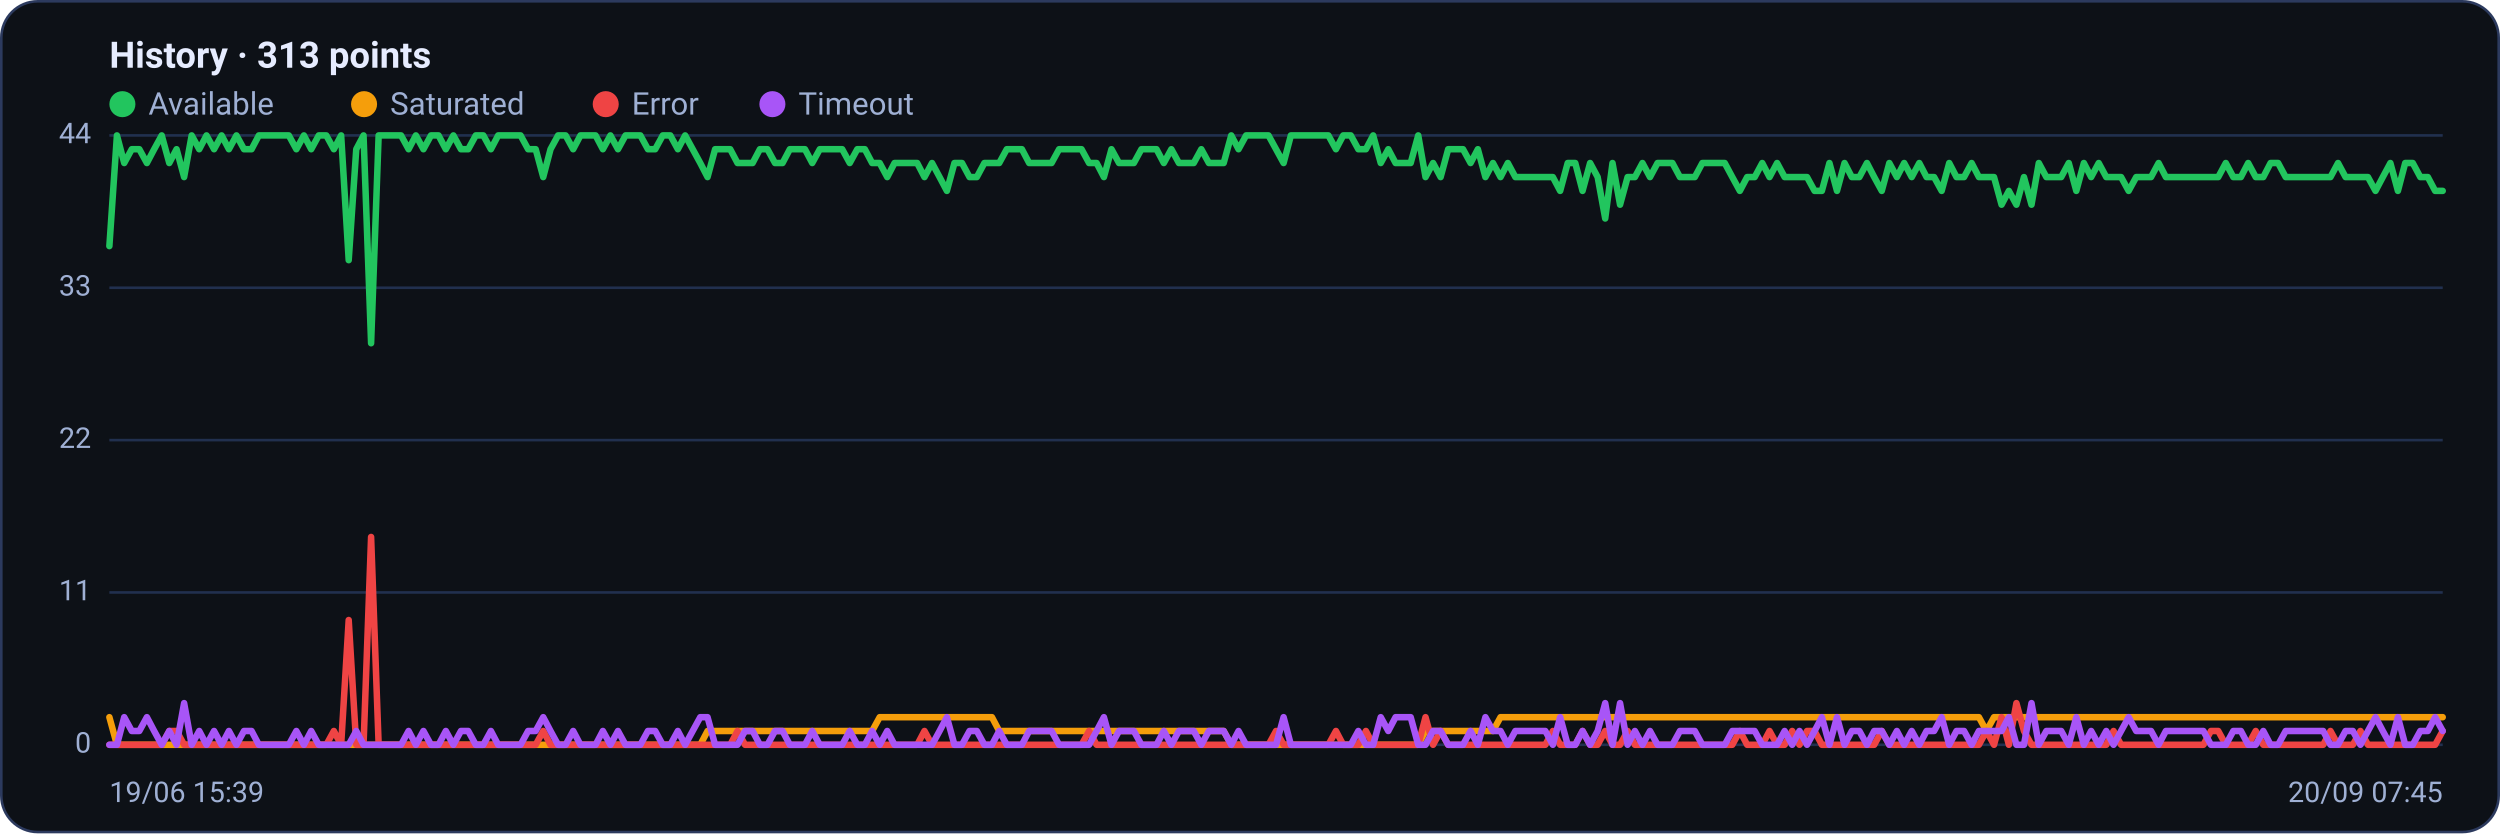
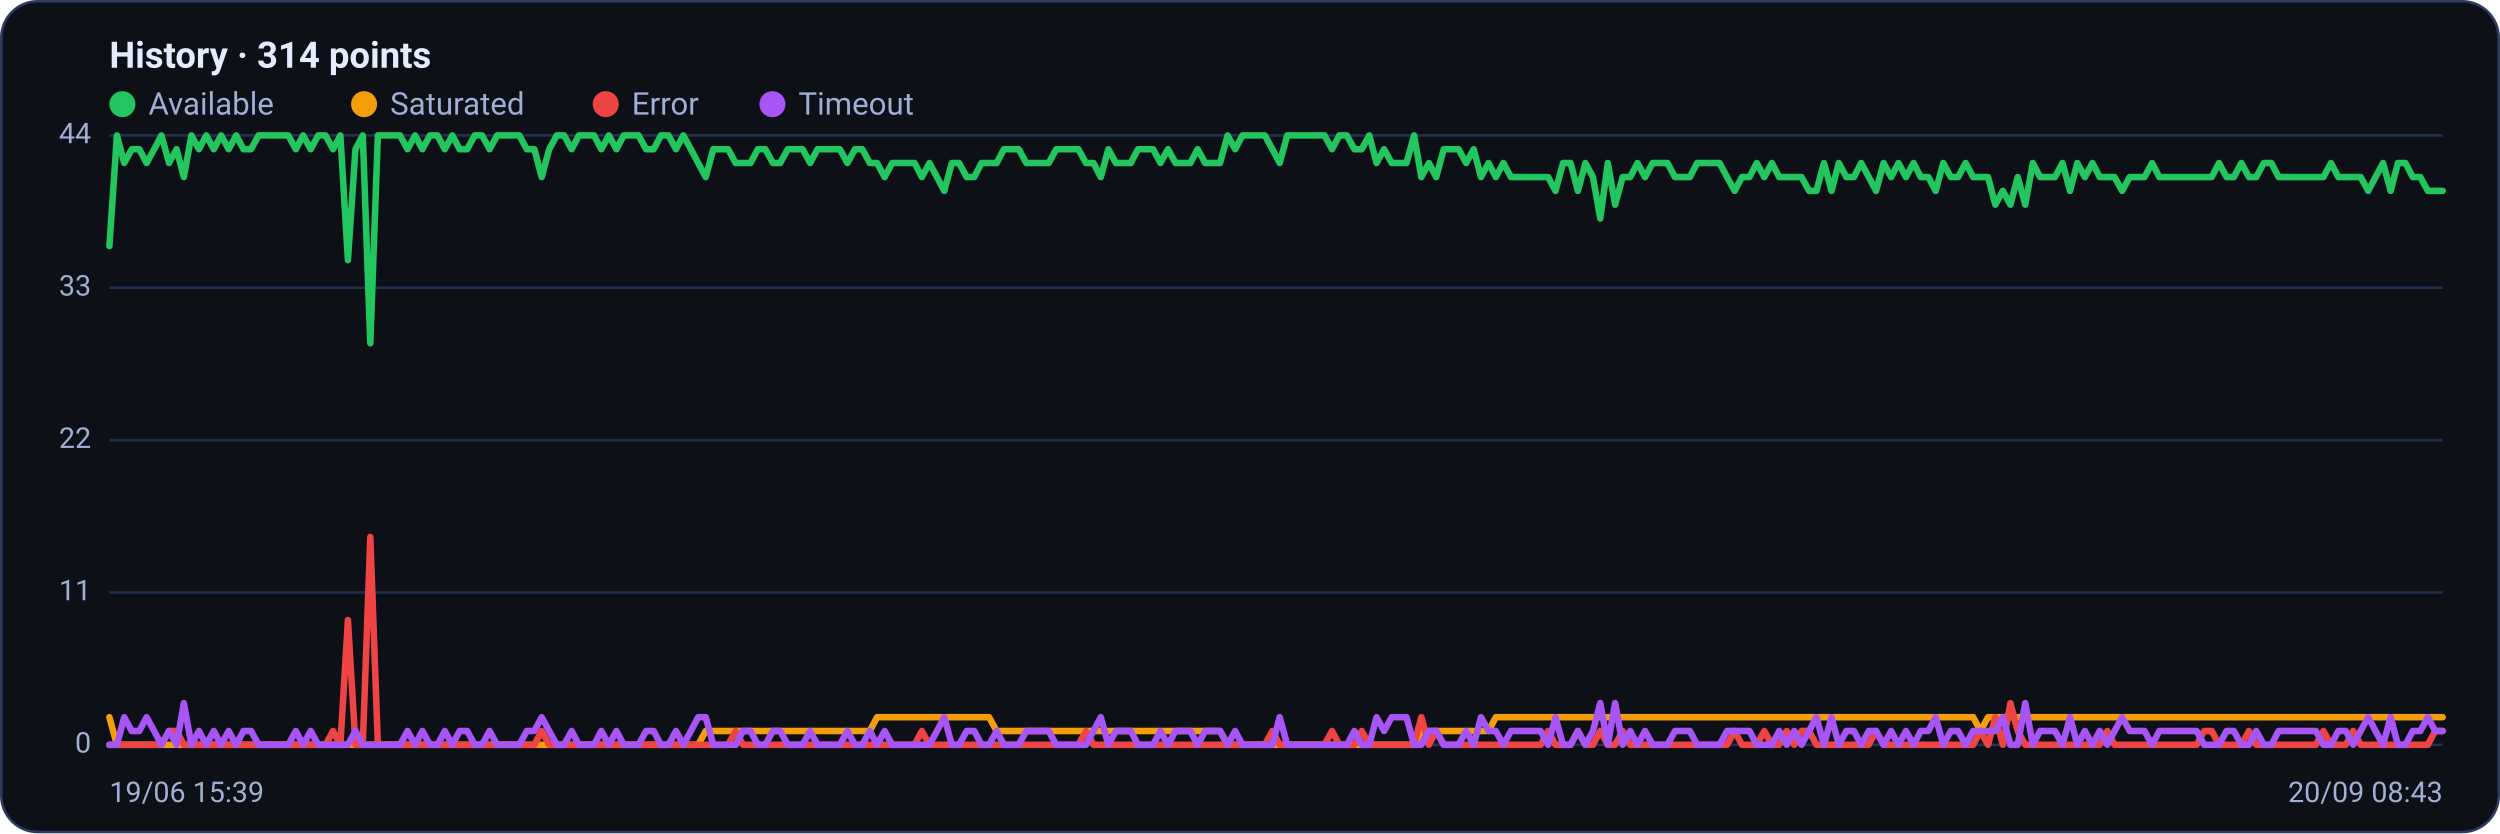
<svg xmlns="http://www.w3.org/2000/svg" viewBox="0 0 960 320" width="960" height="320" font-family="Segoe UI, system-ui, -apple-system, Roboto, Helvetica, Arial, sans-serif" role="img" aria-label="Availability history per region">
  <rect x="0.5" y="0.5" width="959" height="319" rx="14" fill="#0d1117" stroke="#2c3a5e" />
-   <text x="42" y="26" font-size="14" font-weight="600" fill="#e6ecff">History · 313 points</text>
+   <text x="42" y="26" font-size="14" font-weight="600" fill="#e6ecff">History · 314 points</text>
  <circle cx="47" cy="40" r="5" fill="#22c55e" />
  <text x="57" y="44" font-size="12" fill="#9fb0d4">Available</text>
  <circle cx="139.8" cy="40" r="5" fill="#f59e0b" />
  <text x="149.8" y="44" font-size="12" fill="#9fb0d4">Saturated</text>
  <circle cx="232.6" cy="40" r="5" fill="#ef4444" />
  <text x="242.6" y="44" font-size="12" fill="#9fb0d4">Error</text>
  <circle cx="296.6" cy="40" r="5" fill="#a855f7" />
  <text x="306.6" y="44" font-size="12" fill="#9fb0d4">Timeout</text>
  <line x1="42" y1="286.0" x2="938" y2="286.0" stroke="#21304f" stroke-width="1" />
  <text x="35" y="289.0" text-anchor="end" font-size="11" fill="#9fb0d4">0</text>
  <line x1="42" y1="227.5" x2="938" y2="227.5" stroke="#21304f" stroke-width="1" />
  <text x="35" y="230.5" text-anchor="end" font-size="11" fill="#9fb0d4">11</text>
  <line x1="42" y1="169.0" x2="938" y2="169.0" stroke="#21304f" stroke-width="1" />
  <text x="35" y="172.0" text-anchor="end" font-size="11" fill="#9fb0d4">22</text>
  <line x1="42" y1="110.5" x2="938" y2="110.5" stroke="#21304f" stroke-width="1" />
  <text x="35" y="113.5" text-anchor="end" font-size="11" fill="#9fb0d4">33</text>
  <line x1="42" y1="52.0" x2="938" y2="52.0" stroke="#21304f" stroke-width="1" />
  <text x="35" y="55.0" text-anchor="end" font-size="11" fill="#9fb0d4">44</text>
-   <polyline fill="none" stroke="#22c55e" stroke-width="2.5" stroke-linejoin="round" stroke-linecap="round" points="42.0,94.5 44.9,52.0 47.7,62.6 50.6,57.3 53.5,57.3 56.4,62.6 59.2,57.3 62.1,52.0 65.0,62.6 67.8,57.3 70.7,68.0 73.6,52.0 76.5,57.3 79.3,52.0 82.2,57.3 85.1,52.0 87.9,57.3 90.8,52.0 93.7,57.3 96.6,57.3 99.4,52.0 102.3,52.0 105.2,52.0 108.1,52.0 110.9,52.0 113.8,57.3 116.7,52.0 119.5,57.3 122.4,52.0 125.3,52.0 128.2,57.3 131.0,52.0 133.9,99.9 136.8,57.3 139.6,52.0 142.5,131.8 145.4,52.0 148.3,52.0 151.1,52.0 154.0,52.0 156.9,57.3 159.7,52.0 162.6,57.3 165.5,52.0 168.4,52.0 171.2,57.3 174.1,52.0 177.0,57.3 179.8,57.3 182.7,52.0 185.6,52.0 188.5,57.3 191.3,52.0 194.2,52.0 197.1,52.0 199.9,52.0 202.8,57.3 205.7,57.3 208.6,68.0 211.4,57.3 214.3,52.0 217.2,52.0 220.1,57.3 222.9,52.0 225.8,52.0 228.7,52.0 231.5,57.3 234.4,52.0 237.3,57.3 240.2,52.0 243.0,52.0 245.9,52.0 248.8,57.3 251.6,57.3 254.5,52.0 257.4,52.0 260.3,57.3 263.1,52.0 266.0,57.3 268.9,62.6 271.7,68.0 274.6,57.3 277.5,57.3 280.4,57.3 283.2,62.6 286.1,62.6 289.0,62.6 291.8,57.3 294.7,57.3 297.6,62.6 300.5,62.6 303.3,57.3 306.2,57.3 309.1,57.3 311.9,62.6 314.8,57.3 317.7,57.3 320.6,57.3 323.4,57.3 326.3,62.6 329.2,57.3 332.1,57.3 334.9,62.6 337.8,62.6 340.7,68.0 343.5,62.6 346.4,62.6 349.3,62.6 352.2,62.6 355.0,68.0 357.9,62.6 360.8,68.0 363.6,73.3 366.5,62.6 369.4,62.6 372.3,68.0 375.1,68.0 378.0,62.6 380.9,62.6 383.7,62.6 386.6,57.3 389.5,57.3 392.4,57.3 395.2,62.6 398.1,62.6 401.0,62.6 403.8,62.6 406.7,57.3 409.6,57.3 412.5,57.3 415.3,57.3 418.2,62.6 421.1,62.6 423.9,68.0 426.8,57.3 429.7,62.6 432.6,62.6 435.4,62.6 438.3,57.3 441.2,57.3 444.1,57.3 446.9,62.6 449.8,57.3 452.7,62.6 455.5,62.6 458.4,62.6 461.3,57.3 464.2,62.6 467.0,62.6 469.9,62.6 472.8,52.0 475.6,57.3 478.5,52.0 481.4,52.0 484.3,52.0 487.1,52.0 490.0,57.3 492.9,62.6 495.7,52.0 498.6,52.0 501.5,52.0 504.4,52.0 507.2,52.0 510.1,52.0 513.0,57.3 515.8,52.0 518.7,52.0 521.6,57.3 524.5,57.3 527.3,52.0 530.2,62.6 533.1,57.3 535.9,62.6 538.8,62.6 541.7,62.6 544.6,52.0 547.4,68.0 550.3,62.6 553.2,68.0 556.1,57.3 558.9,57.3 561.8,57.3 564.7,62.6 567.5,57.3 570.4,68.0 573.3,62.6 576.2,68.0 579.0,62.6 581.9,68.0 584.8,68.0 587.6,68.0 590.5,68.0 593.4,68.0 596.3,68.0 599.1,73.3 602.0,62.6 604.9,62.6 607.7,73.3 610.6,62.6 613.5,68.0 616.4,83.9 619.2,62.6 622.1,78.6 625.0,68.0 627.8,68.0 630.7,62.6 633.6,68.0 636.5,62.6 639.3,62.6 642.2,62.6 645.1,68.0 647.9,68.0 650.8,68.0 653.7,62.6 656.6,62.6 659.4,62.6 662.3,62.6 665.2,68.0 668.1,73.3 670.9,68.0 673.8,68.0 676.7,62.6 679.5,68.0 682.4,62.6 685.3,68.0 688.2,68.0 691.0,68.0 693.9,68.0 696.8,73.3 699.6,73.3 702.5,62.6 705.4,73.3 708.3,62.6 711.1,68.0 714.0,68.0 716.9,62.6 719.7,68.0 722.6,73.3 725.5,62.6 728.4,68.0 731.2,62.6 734.1,68.0 737.0,62.6 739.8,68.0 742.7,68.0 745.6,73.3 748.5,62.6 751.3,68.0 754.2,68.0 757.1,62.6 759.9,68.0 762.8,68.0 765.7,68.0 768.6,78.6 771.4,73.3 774.3,78.6 777.2,68.0 780.1,78.6 782.9,62.6 785.8,68.0 788.7,68.0 791.5,68.0 794.4,62.6 797.3,73.3 800.2,62.6 803.0,68.0 805.9,62.6 808.8,68.0 811.6,68.0 814.5,68.0 817.4,73.3 820.3,68.0 823.1,68.0 826.0,68.0 828.9,62.6 831.7,68.0 834.6,68.0 837.5,68.0 840.4,68.0 843.2,68.0 846.1,68.0 849.0,68.0 851.8,68.0 854.7,62.6 857.6,68.0 860.5,68.0 863.3,62.6 866.2,68.0 869.1,68.0 871.9,62.6 874.8,62.6 877.7,68.0 880.6,68.0 883.4,68.0 886.3,68.0 889.2,68.0 892.1,68.0 894.9,68.0 897.8,62.6 900.7,68.0 903.5,68.0 906.4,68.0 909.3,68.0 912.2,73.3 915.0,68.0 917.9,62.6 920.8,73.3 923.6,62.6 926.5,62.6 929.4,68.0 932.3,68.0 935.1,73.3 938.0,73.3" />
-   <polyline fill="none" stroke="#f59e0b" stroke-width="2.5" stroke-linejoin="round" stroke-linecap="round" points="42.0,275.4 44.9,286.0 47.7,286.0 50.6,286.0 53.5,286.0 56.4,286.0 59.2,286.0 62.1,286.0 65.0,286.0 67.8,286.0 70.7,286.0 73.6,286.0 76.5,286.0 79.3,286.0 82.2,286.0 85.1,286.0 87.9,286.0 90.8,286.0 93.7,286.0 96.6,286.0 99.4,286.0 102.3,286.0 105.2,286.0 108.1,286.0 110.9,286.0 113.8,286.0 116.7,286.0 119.5,286.0 122.4,286.0 125.3,286.0 128.2,286.0 131.0,286.0 133.9,286.0 136.8,286.0 139.6,286.0 142.5,286.0 145.4,286.0 148.3,286.0 151.1,286.0 154.0,286.0 156.9,286.0 159.7,286.0 162.6,286.0 165.5,286.0 168.4,286.0 171.2,286.0 174.1,286.0 177.0,286.0 179.8,286.0 182.7,286.0 185.6,286.0 188.5,286.0 191.3,286.0 194.2,286.0 197.1,286.0 199.9,286.0 202.8,286.0 205.7,286.0 208.6,286.0 211.4,286.0 214.3,286.0 217.2,286.0 220.1,286.0 222.9,286.0 225.8,286.0 228.7,286.0 231.5,286.0 234.4,286.0 237.3,286.0 240.2,286.0 243.0,286.0 245.9,286.0 248.8,286.0 251.6,286.0 254.5,286.0 257.4,286.0 260.3,286.0 263.1,286.0 266.0,286.0 268.9,286.0 271.7,280.7 274.6,280.7 277.5,280.7 280.4,280.7 283.2,280.7 286.1,280.7 289.0,280.7 291.8,280.7 294.7,280.7 297.6,280.7 300.5,280.7 303.3,280.7 306.2,280.7 309.1,280.7 311.9,280.7 314.8,280.7 317.7,280.7 320.6,280.7 323.4,280.7 326.3,280.7 329.2,280.7 332.1,280.7 334.9,280.7 337.8,275.4 340.7,275.4 343.5,275.4 346.4,275.4 349.3,275.4 352.2,275.4 355.0,275.4 357.9,275.4 360.8,275.4 363.6,275.4 366.5,275.4 369.4,275.4 372.3,275.4 375.1,275.4 378.0,275.4 380.9,275.4 383.7,280.7 386.6,280.7 389.5,280.7 392.4,280.7 395.2,280.7 398.1,280.7 401.0,280.7 403.8,280.7 406.7,280.7 409.6,280.7 412.5,280.7 415.3,280.7 418.2,280.7 421.1,280.7 423.9,280.7 426.8,280.7 429.7,280.7 432.6,280.7 435.4,280.7 438.3,280.7 441.2,280.7 444.1,280.7 446.9,280.7 449.8,280.7 452.7,280.7 455.5,280.7 458.4,280.7 461.3,280.7 464.2,280.7 467.0,280.7 469.9,280.7 472.8,286.0 475.6,286.0 478.5,286.0 481.4,286.0 484.3,286.0 487.1,286.0 490.0,286.0 492.9,286.0 495.7,286.0 498.6,286.0 501.5,286.0 504.4,286.0 507.2,286.0 510.1,286.0 513.0,286.0 515.8,286.0 518.7,286.0 521.6,286.0 524.5,286.0 527.3,286.0 530.2,286.0 533.1,286.0 535.9,286.0 538.8,286.0 541.7,286.0 544.6,286.0 547.4,280.7 550.3,280.7 553.2,280.7 556.1,280.7 558.9,280.7 561.8,280.7 564.7,280.7 567.5,280.7 570.4,280.7 573.3,280.7 576.2,275.4 579.0,275.4 581.9,275.4 584.8,275.4 587.6,275.4 590.5,275.4 593.4,275.4 596.3,275.4 599.1,275.4 602.0,275.4 604.9,275.4 607.7,275.4 610.6,275.4 613.5,275.4 616.4,275.4 619.2,275.4 622.1,275.4 625.0,275.4 627.8,275.4 630.7,275.4 633.6,275.4 636.5,275.4 639.3,275.4 642.2,275.4 645.1,275.4 647.9,275.4 650.8,275.4 653.7,275.4 656.6,275.4 659.4,275.4 662.3,275.4 665.2,275.4 668.1,275.4 670.9,275.4 673.8,275.4 676.7,275.4 679.5,275.4 682.4,275.4 685.3,275.4 688.2,275.4 691.0,275.4 693.9,275.4 696.8,275.4 699.6,275.4 702.5,275.4 705.4,275.4 708.3,275.4 711.1,275.4 714.0,275.4 716.9,275.4 719.7,275.4 722.6,275.4 725.5,275.4 728.4,275.4 731.2,275.4 734.1,275.4 737.0,275.4 739.8,275.4 742.7,275.4 745.6,275.4 748.5,275.4 751.3,275.4 754.2,275.4 757.1,275.4 759.9,275.4 762.8,280.7 765.7,275.4 768.6,275.4 771.4,275.4 774.3,275.4 777.2,275.4 780.1,275.4 782.9,275.4 785.8,275.4 788.7,275.4 791.5,275.4 794.4,275.4 797.3,275.4 800.2,275.4 803.0,275.4 805.9,275.4 808.8,275.4 811.6,275.4 814.5,275.4 817.4,275.4 820.3,275.4 823.1,275.4 826.0,275.4 828.9,275.4 831.7,275.4 834.6,275.4 837.5,275.4 840.4,275.4 843.2,275.4 846.1,275.4 849.0,275.4 851.8,275.4 854.7,275.4 857.6,275.4 860.5,275.4 863.3,275.4 866.2,275.4 869.1,275.4 871.9,275.4 874.8,275.4 877.7,275.4 880.6,275.4 883.4,275.4 886.3,275.4 889.2,275.4 892.1,275.4 894.9,275.4 897.8,275.4 900.7,275.4 903.5,275.4 906.4,275.4 909.3,275.4 912.2,275.4 915.0,275.4 917.9,275.4 920.8,275.4 923.6,275.4 926.5,275.4 929.4,275.4 932.3,275.4 935.1,275.4 938.0,275.4" />
-   <polyline fill="none" stroke="#ef4444" stroke-width="2.5" stroke-linejoin="round" stroke-linecap="round" points="42.0,286.0 44.9,286.0 47.7,286.0 50.6,286.0 53.5,286.0 56.4,286.0 59.2,286.0 62.1,286.0 65.0,280.7 67.8,280.7 70.7,286.0 73.6,286.0 76.5,286.0 79.3,286.0 82.2,286.0 85.1,286.0 87.9,286.0 90.8,286.0 93.7,286.0 96.6,286.0 99.4,286.0 102.3,286.0 105.2,286.0 108.1,286.0 110.9,286.0 113.8,286.0 116.7,286.0 119.5,286.0 122.4,286.0 125.3,286.0 128.2,280.7 131.0,286.0 133.9,238.1 136.8,286.0 139.6,286.0 142.5,206.2 145.4,286.0 148.3,286.0 151.1,286.0 154.0,286.0 156.9,286.0 159.7,286.0 162.6,286.0 165.5,286.0 168.4,286.0 171.2,286.0 174.1,286.0 177.0,286.0 179.8,286.0 182.7,286.0 185.6,286.0 188.5,286.0 191.3,286.0 194.2,286.0 197.1,286.0 199.9,286.0 202.8,286.0 205.7,286.0 208.6,280.7 211.4,286.0 214.3,286.0 217.2,286.0 220.1,286.0 222.9,286.0 225.8,286.0 228.7,286.0 231.5,286.0 234.4,286.0 237.3,286.0 240.2,286.0 243.0,286.0 245.9,286.0 248.8,286.0 251.6,286.0 254.5,286.0 257.4,286.0 260.3,286.0 263.1,286.0 266.0,286.0 268.9,286.0 271.7,286.0 274.6,286.0 277.5,286.0 280.4,286.0 283.2,280.7 286.1,286.0 289.0,286.0 291.8,286.0 294.7,286.0 297.6,286.0 300.5,286.0 303.3,286.0 306.2,286.0 309.1,286.0 311.9,286.0 314.8,286.0 317.7,286.0 320.6,286.0 323.4,286.0 326.3,286.0 329.2,286.0 332.1,286.0 334.9,286.0 337.8,286.0 340.7,286.0 343.5,286.0 346.4,286.0 349.3,286.0 352.2,286.0 355.0,280.7 357.9,286.0 360.8,286.0 363.6,286.0 366.5,286.0 369.4,286.0 372.3,286.0 375.1,286.0 378.0,286.0 380.9,286.0 383.7,286.0 386.6,286.0 389.5,286.0 392.4,286.0 395.2,286.0 398.1,286.0 401.0,286.0 403.8,286.0 406.7,286.0 409.6,286.0 412.5,286.0 415.3,286.0 418.2,280.7 421.1,286.0 423.9,286.0 426.8,286.0 429.7,286.0 432.6,286.0 435.4,286.0 438.3,286.0 441.2,286.0 444.1,286.0 446.9,286.0 449.8,286.0 452.7,286.0 455.5,286.0 458.4,286.0 461.3,286.0 464.2,286.0 467.0,286.0 469.9,286.0 472.8,286.0 475.6,286.0 478.5,286.0 481.4,286.0 484.3,286.0 487.1,286.0 490.0,280.7 492.9,286.0 495.7,286.0 498.6,286.0 501.5,286.0 504.4,286.0 507.2,286.0 510.1,286.0 513.0,280.7 515.8,286.0 518.7,286.0 521.6,286.0 524.5,280.7 527.3,286.0 530.2,286.0 533.1,286.0 535.9,286.0 538.8,286.0 541.7,286.0 544.6,286.0 547.4,275.4 550.3,286.0 553.2,280.7 556.1,286.0 558.9,286.0 561.8,286.0 564.7,286.0 567.5,286.0 570.4,286.0 573.3,286.0 576.2,286.0 579.0,286.0 581.9,286.0 584.8,286.0 587.6,286.0 590.5,286.0 593.4,286.0 596.3,280.7 599.1,286.0 602.0,286.0 604.9,286.0 607.7,280.7 610.6,286.0 613.5,286.0 616.4,280.7 619.2,286.0 622.1,286.0 625.0,280.7 627.8,286.0 630.7,286.0 633.6,286.0 636.5,286.0 639.3,286.0 642.2,286.0 645.1,286.0 647.9,286.0 650.8,286.0 653.7,286.0 656.6,286.0 659.4,286.0 662.3,286.0 665.2,286.0 668.1,280.7 670.9,286.0 673.8,286.0 676.7,286.0 679.5,280.7 682.4,286.0 685.3,286.0 688.2,280.7 691.0,286.0 693.9,280.7 696.8,280.7 699.6,286.0 702.5,286.0 705.4,286.0 708.3,286.0 711.1,286.0 714.0,286.0 716.9,286.0 719.7,286.0 722.6,280.7 725.5,286.0 728.4,286.0 731.2,286.0 734.1,286.0 737.0,286.0 739.8,286.0 742.7,286.0 745.6,286.0 748.5,286.0 751.3,286.0 754.2,286.0 757.1,286.0 759.9,286.0 762.8,280.7 765.7,286.0 768.6,275.4 771.4,286.0 774.3,270.0 777.2,280.7 780.1,286.0 782.9,286.0 785.8,286.0 788.7,286.0 791.5,286.0 794.4,286.0 797.3,286.0 800.2,286.0 803.0,286.0 805.9,286.0 808.8,286.0 811.6,280.7 814.5,286.0 817.4,286.0 820.3,286.0 823.1,286.0 826.0,286.0 828.9,286.0 831.7,286.0 834.6,286.0 837.5,286.0 840.4,286.0 843.2,286.0 846.1,286.0 849.0,280.7 851.8,280.7 854.7,286.0 857.6,286.0 860.5,286.0 863.3,286.0 866.2,280.7 869.1,286.0 871.9,286.0 874.8,286.0 877.7,286.0 880.6,286.0 883.4,286.0 886.3,286.0 889.2,286.0 892.1,286.0 894.9,280.7 897.8,286.0 900.7,286.0 903.5,286.0 906.4,280.7 909.3,286.0 912.2,286.0 915.0,286.0 917.9,286.0 920.8,286.0 923.6,286.0 926.5,286.0 929.4,286.0 932.3,286.0 935.1,286.0 938.0,280.7" />
-   <polyline fill="none" stroke="#a855f7" stroke-width="2.5" stroke-linejoin="round" stroke-linecap="round" points="42.0,286.0 44.9,286.0 47.7,275.4 50.6,280.7 53.5,280.7 56.4,275.4 59.2,280.7 62.1,286.0 65.0,280.7 67.8,286.0 70.7,270.0 73.6,286.0 76.5,280.7 79.3,286.0 82.2,280.7 85.1,286.0 87.9,280.7 90.8,286.0 93.7,280.7 96.6,280.7 99.4,286.0 102.3,286.0 105.2,286.0 108.1,286.0 110.9,286.0 113.8,280.7 116.7,286.0 119.5,280.7 122.4,286.0 125.3,286.0 128.2,286.0 131.0,286.0 133.9,286.0 136.8,280.7 139.6,286.0 142.5,286.0 145.4,286.0 148.3,286.0 151.1,286.0 154.0,286.0 156.9,280.7 159.7,286.0 162.6,280.7 165.5,286.0 168.4,286.0 171.2,280.7 174.1,286.0 177.0,280.7 179.8,280.7 182.7,286.0 185.6,286.0 188.5,280.7 191.3,286.0 194.2,286.0 197.1,286.0 199.9,286.0 202.8,280.7 205.7,280.7 208.6,275.4 211.4,280.7 214.3,286.0 217.2,286.0 220.1,280.7 222.9,286.0 225.8,286.0 228.7,286.0 231.5,280.7 234.4,286.0 237.3,280.7 240.2,286.0 243.0,286.0 245.9,286.0 248.8,280.7 251.6,280.7 254.5,286.0 257.4,286.0 260.3,280.7 263.1,286.0 266.0,280.7 268.9,275.4 271.7,275.4 274.6,286.0 277.5,286.0 280.4,286.0 283.2,286.0 286.1,280.7 289.0,280.7 291.8,286.0 294.7,286.0 297.6,280.7 300.5,280.7 303.3,286.0 306.2,286.0 309.1,286.0 311.9,280.7 314.8,286.0 317.7,286.0 320.6,286.0 323.4,286.0 326.3,280.7 329.2,286.0 332.1,286.0 334.9,280.7 337.8,286.0 340.7,280.7 343.5,286.0 346.4,286.0 349.3,286.0 352.2,286.0 355.0,286.0 357.9,286.0 360.8,280.7 363.6,275.4 366.5,286.0 369.4,286.0 372.3,280.7 375.1,280.7 378.0,286.0 380.9,286.0 383.7,280.7 386.6,286.0 389.5,286.0 392.4,286.0 395.2,280.7 398.1,280.7 401.0,280.7 403.8,280.7 406.7,286.0 409.6,286.0 412.5,286.0 415.3,286.0 418.2,286.0 421.1,280.7 423.9,275.4 426.8,286.0 429.7,280.7 432.6,280.7 435.4,280.7 438.3,286.0 441.2,286.0 444.1,286.0 446.9,280.7 449.8,286.0 452.7,280.7 455.5,280.7 458.4,280.7 461.3,286.0 464.2,280.7 467.0,280.7 469.9,280.7 472.8,286.0 475.6,280.7 478.5,286.0 481.4,286.0 484.3,286.0 487.1,286.0 490.0,286.0 492.9,275.4 495.7,286.0 498.6,286.0 501.5,286.0 504.4,286.0 507.2,286.0 510.1,286.0 513.0,286.0 515.8,286.0 518.7,286.0 521.6,280.7 524.5,286.0 527.3,286.0 530.2,275.4 533.1,280.7 535.9,275.4 538.8,275.4 541.7,275.4 544.6,286.0 547.4,286.0 550.3,280.7 553.2,280.7 556.1,286.0 558.9,286.0 561.8,286.0 564.7,280.7 567.5,286.0 570.4,275.4 573.3,280.7 576.2,280.7 579.0,286.0 581.9,280.7 584.8,280.7 587.6,280.7 590.5,280.7 593.4,280.7 596.3,286.0 599.1,275.4 602.0,286.0 604.9,286.0 607.7,280.7 610.6,286.0 613.5,280.7 616.4,270.0 619.2,286.0 622.1,270.0 625.0,286.0 627.8,280.7 630.7,286.0 633.6,280.7 636.5,286.0 639.3,286.0 642.2,286.0 645.1,280.7 647.9,280.7 650.8,280.7 653.7,286.0 656.6,286.0 659.4,286.0 662.3,286.0 665.2,280.7 668.1,280.7 670.9,280.7 673.8,280.7 676.7,286.0 679.5,286.0 682.4,286.0 685.3,280.7 688.2,286.0 691.0,280.7 693.9,286.0 696.8,280.7 699.6,275.4 702.5,286.0 705.4,275.4 708.3,286.0 711.1,280.7 714.0,280.7 716.9,286.0 719.7,280.7 722.6,280.7 725.5,286.0 728.4,280.7 731.2,286.0 734.1,280.7 737.0,286.0 739.8,280.7 742.7,280.7 745.6,275.4 748.5,286.0 751.3,280.7 754.2,280.7 757.1,286.0 759.9,280.7 762.8,280.7 765.7,280.7 768.6,280.7 771.4,275.4 774.3,286.0 777.2,286.0 780.1,270.0 782.9,286.0 785.8,280.7 788.7,280.7 791.5,280.7 794.4,286.0 797.3,275.4 800.2,286.0 803.0,280.7 805.9,286.0 808.8,280.7 811.6,286.0 814.5,280.7 817.4,275.4 820.3,280.7 823.1,280.7 826.0,280.7 828.9,286.0 831.7,280.7 834.6,280.7 837.5,280.7 840.4,280.7 843.2,280.7 846.1,280.7 849.0,286.0 851.8,286.0 854.7,286.0 857.6,280.7 860.5,280.7 863.3,286.0 866.2,286.0 869.1,280.7 871.9,286.0 874.8,286.0 877.7,280.7 880.6,280.7 883.4,280.7 886.3,280.7 889.2,280.7 892.1,280.7 894.9,286.0 897.8,286.0 900.7,280.7 903.5,280.7 906.4,286.0 909.3,280.7 912.2,275.4 915.0,280.7 917.9,286.0 920.8,275.4 923.6,286.0 926.5,286.0 929.4,280.7 932.3,280.7 935.1,275.4 938.0,280.7" />
+   <polyline fill="none" stroke="#22c55e" stroke-width="2.5" stroke-linejoin="round" stroke-linecap="round" points="42.0,94.5 44.9,52.0 47.7,62.6 50.6,57.3 53.5,57.3 56.3,62.6 59.2,57.3 62.0,52.0 64.9,62.6 67.8,57.3 70.6,68.0 73.5,52.0 76.4,57.3 79.2,52.0 82.1,57.3 84.9,52.0 87.8,57.3 90.7,52.0 93.5,57.3 96.4,57.3 99.3,52.0 102.1,52.0 105.0,52.0 107.8,52.0 110.7,52.0 113.6,57.3 116.4,52.0 119.3,57.3 122.2,52.0 125.0,52.0 127.9,57.3 130.7,52.0 133.6,99.9 136.5,57.3 139.3,52.0 142.2,131.8 145.1,52.0 147.9,52.0 150.8,52.0 153.6,52.0 156.5,57.3 159.4,52.0 162.2,57.3 165.1,52.0 168.0,52.0 170.8,57.3 173.7,52.0 176.5,57.3 179.4,57.3 182.3,52.0 185.1,52.0 188.0,57.3 190.9,52.0 193.7,52.0 196.6,52.0 199.4,52.0 202.3,57.3 205.2,57.3 208.0,68.0 210.9,57.3 213.8,52.0 216.6,52.0 219.5,57.3 222.3,52.0 225.2,52.0 228.1,52.0 230.9,57.3 233.8,52.0 236.7,57.3 239.5,52.0 242.4,52.0 245.2,52.0 248.1,57.3 251.0,57.3 253.8,52.0 256.7,52.0 259.6,57.3 262.4,52.0 265.3,57.3 268.1,62.6 271.0,68.0 273.9,57.3 276.7,57.3 279.6,57.3 282.5,62.6 285.3,62.6 288.2,62.6 291.0,57.3 293.9,57.3 296.8,62.6 299.6,62.6 302.5,57.3 305.4,57.3 308.2,57.3 311.1,62.6 313.9,57.3 316.8,57.3 319.7,57.3 322.5,57.3 325.4,62.6 328.3,57.3 331.1,57.3 334.0,62.6 336.8,62.6 339.7,68.0 342.6,62.6 345.4,62.6 348.3,62.6 351.2,62.6 354.0,68.0 356.9,62.6 359.8,68.0 362.6,73.3 365.5,62.6 368.3,62.6 371.2,68.0 374.1,68.0 376.9,62.6 379.8,62.6 382.7,62.6 385.5,57.3 388.4,57.3 391.2,57.3 394.1,62.6 397.0,62.6 399.8,62.6 402.7,62.6 405.6,57.3 408.4,57.3 411.3,57.3 414.1,57.3 417.0,62.6 419.9,62.6 422.7,68.0 425.6,57.3 428.5,62.6 431.3,62.6 434.2,62.6 437.0,57.3 439.9,57.3 442.8,57.3 445.6,62.6 448.5,57.3 451.4,62.6 454.2,62.6 457.1,62.6 459.9,57.3 462.8,62.6 465.7,62.6 468.5,62.6 471.4,52.0 474.3,57.3 477.1,52.0 480.0,52.0 482.8,52.0 485.7,52.0 488.6,57.3 491.4,62.6 494.3,52.0 497.2,52.0 500.0,52.0 502.9,52.0 505.7,52.0 508.6,52.0 511.5,57.3 514.3,52.0 517.2,52.0 520.1,57.3 522.9,57.3 525.8,52.0 528.6,62.6 531.5,57.3 534.4,62.6 537.2,62.6 540.1,62.6 543.0,52.0 545.8,68.0 548.7,62.6 551.5,68.0 554.4,57.3 557.3,57.3 560.1,57.3 563.0,62.6 565.9,57.3 568.7,68.0 571.6,62.6 574.4,68.0 577.3,62.6 580.2,68.0 583.0,68.0 585.9,68.0 588.8,68.0 591.6,68.0 594.5,68.0 597.3,73.3 600.2,62.6 603.1,62.6 605.9,73.3 608.8,62.6 611.7,68.0 614.5,83.9 617.4,62.6 620.2,78.6 623.1,68.0 626.0,68.0 628.8,62.6 631.7,68.0 634.6,62.6 637.4,62.6 640.3,62.6 643.2,68.0 646.0,68.0 648.9,68.0 651.7,62.6 654.6,62.6 657.5,62.6 660.3,62.6 663.2,68.0 666.1,73.3 668.9,68.0 671.8,68.0 674.6,62.6 677.5,68.0 680.4,62.6 683.2,68.0 686.1,68.0 689.0,68.0 691.8,68.0 694.7,73.3 697.5,73.3 700.4,62.6 703.3,73.3 706.1,62.6 709.0,68.0 711.9,68.0 714.7,62.6 717.6,68.0 720.4,73.3 723.3,62.6 726.2,68.0 729.0,62.6 731.9,68.0 734.8,62.6 737.6,68.0 740.5,68.0 743.3,73.3 746.2,62.6 749.1,68.0 751.9,68.0 754.8,62.6 757.7,68.0 760.5,68.0 763.4,68.0 766.2,78.6 769.1,73.3 772.0,78.6 774.8,68.0 777.7,78.6 780.6,62.6 783.4,68.0 786.3,68.0 789.1,68.0 792.0,62.6 794.9,73.3 797.7,62.6 800.6,68.0 803.5,62.6 806.3,68.0 809.2,68.0 812.0,68.0 814.9,73.3 817.8,68.0 820.6,68.0 823.5,68.0 826.4,62.6 829.2,68.0 832.1,68.0 834.9,68.0 837.8,68.0 840.7,68.0 843.5,68.0 846.4,68.0 849.3,68.0 852.1,62.6 855.0,68.0 857.8,68.0 860.7,62.6 863.6,68.0 866.4,68.0 869.3,62.6 872.2,62.6 875.0,68.0 877.9,68.0 880.7,68.0 883.6,68.0 886.5,68.0 889.3,68.0 892.2,68.0 895.1,62.6 897.9,68.0 900.8,68.0 903.6,68.0 906.5,68.0 909.4,73.3 912.2,68.0 915.1,62.6 918.0,73.3 920.8,62.6 923.7,62.6 926.5,68.0 929.4,68.0 932.3,73.3 935.1,73.3 938.0,73.3" />
+   <polyline fill="none" stroke="#f59e0b" stroke-width="2.5" stroke-linejoin="round" stroke-linecap="round" points="42.0,275.4 44.9,286.0 47.7,286.0 50.6,286.0 53.5,286.0 56.3,286.0 59.2,286.0 62.0,286.0 64.9,286.0 67.8,286.0 70.6,286.0 73.5,286.0 76.4,286.0 79.2,286.0 82.1,286.0 84.9,286.0 87.8,286.0 90.7,286.0 93.5,286.0 96.4,286.0 99.3,286.0 102.1,286.0 105.0,286.0 107.8,286.0 110.7,286.0 113.6,286.0 116.4,286.0 119.3,286.0 122.2,286.0 125.0,286.0 127.9,286.0 130.7,286.0 133.6,286.0 136.5,286.0 139.3,286.0 142.2,286.0 145.1,286.0 147.9,286.0 150.8,286.0 153.6,286.0 156.5,286.0 159.4,286.0 162.2,286.0 165.1,286.0 168.0,286.0 170.8,286.0 173.7,286.0 176.5,286.0 179.4,286.0 182.3,286.0 185.1,286.0 188.0,286.0 190.9,286.0 193.7,286.0 196.6,286.0 199.4,286.0 202.3,286.0 205.2,286.0 208.0,286.0 210.9,286.0 213.8,286.0 216.6,286.0 219.5,286.0 222.3,286.0 225.2,286.0 228.1,286.0 230.9,286.0 233.8,286.0 236.7,286.0 239.5,286.0 242.4,286.0 245.2,286.0 248.1,286.0 251.0,286.0 253.8,286.0 256.7,286.0 259.6,286.0 262.4,286.0 265.3,286.0 268.1,286.0 271.0,280.7 273.9,280.7 276.7,280.7 279.6,280.7 282.5,280.7 285.3,280.7 288.2,280.7 291.0,280.7 293.9,280.7 296.8,280.7 299.6,280.7 302.5,280.7 305.4,280.7 308.2,280.7 311.1,280.7 313.9,280.7 316.8,280.7 319.7,280.7 322.5,280.7 325.4,280.7 328.3,280.7 331.1,280.7 334.0,280.7 336.8,275.4 339.7,275.4 342.6,275.4 345.4,275.4 348.3,275.4 351.2,275.4 354.0,275.4 356.9,275.4 359.8,275.4 362.6,275.4 365.5,275.4 368.3,275.4 371.2,275.4 374.1,275.4 376.9,275.4 379.8,275.4 382.7,280.7 385.5,280.7 388.4,280.7 391.2,280.7 394.1,280.7 397.0,280.7 399.8,280.7 402.7,280.7 405.6,280.7 408.4,280.7 411.3,280.7 414.1,280.7 417.0,280.7 419.9,280.7 422.7,280.7 425.6,280.7 428.5,280.7 431.3,280.7 434.2,280.7 437.0,280.7 439.9,280.7 442.8,280.7 445.6,280.7 448.5,280.7 451.4,280.7 454.2,280.7 457.1,280.7 459.9,280.7 462.8,280.7 465.7,280.7 468.5,280.7 471.4,286.0 474.3,286.0 477.1,286.0 480.0,286.0 482.8,286.0 485.7,286.0 488.6,286.0 491.4,286.0 494.3,286.0 497.2,286.0 500.0,286.0 502.9,286.0 505.7,286.0 508.6,286.0 511.5,286.0 514.3,286.0 517.2,286.0 520.1,286.0 522.9,286.0 525.8,286.0 528.6,286.0 531.5,286.0 534.4,286.0 537.2,286.0 540.1,286.0 543.0,286.0 545.8,280.7 548.7,280.7 551.5,280.7 554.4,280.7 557.3,280.7 560.1,280.7 563.0,280.7 565.9,280.7 568.7,280.7 571.6,280.7 574.4,275.4 577.3,275.4 580.2,275.4 583.0,275.4 585.9,275.4 588.8,275.4 591.6,275.4 594.5,275.4 597.3,275.4 600.2,275.4 603.1,275.4 605.9,275.4 608.8,275.4 611.7,275.4 614.5,275.4 617.4,275.4 620.2,275.4 623.1,275.4 626.0,275.4 628.8,275.4 631.7,275.4 634.6,275.4 637.4,275.4 640.3,275.4 643.2,275.4 646.0,275.4 648.9,275.4 651.7,275.4 654.6,275.4 657.5,275.4 660.3,275.4 663.2,275.4 666.1,275.4 668.9,275.4 671.8,275.4 674.6,275.4 677.5,275.4 680.4,275.4 683.2,275.4 686.1,275.4 689.0,275.4 691.8,275.4 694.7,275.4 697.5,275.4 700.4,275.4 703.3,275.4 706.1,275.4 709.0,275.4 711.9,275.4 714.7,275.4 717.6,275.4 720.4,275.4 723.3,275.4 726.2,275.4 729.0,275.4 731.9,275.4 734.8,275.4 737.6,275.4 740.5,275.4 743.3,275.4 746.2,275.4 749.1,275.4 751.9,275.4 754.8,275.4 757.7,275.4 760.5,280.7 763.4,275.4 766.2,275.4 769.1,275.4 772.0,275.4 774.8,275.4 777.7,275.4 780.6,275.4 783.4,275.4 786.3,275.4 789.1,275.4 792.0,275.4 794.9,275.4 797.7,275.4 800.6,275.4 803.5,275.4 806.3,275.4 809.2,275.4 812.0,275.4 814.9,275.4 817.8,275.4 820.6,275.4 823.5,275.4 826.4,275.4 829.2,275.4 832.1,275.4 834.9,275.4 837.8,275.4 840.7,275.4 843.5,275.4 846.4,275.4 849.3,275.4 852.1,275.4 855.0,275.4 857.8,275.4 860.7,275.4 863.6,275.4 866.4,275.4 869.3,275.4 872.2,275.4 875.0,275.4 877.9,275.4 880.7,275.4 883.6,275.4 886.5,275.4 889.3,275.4 892.2,275.4 895.1,275.4 897.9,275.4 900.8,275.4 903.6,275.4 906.5,275.4 909.4,275.4 912.2,275.4 915.1,275.4 918.0,275.4 920.8,275.4 923.7,275.4 926.5,275.4 929.4,275.4 932.3,275.4 935.1,275.4 938.0,275.4" />
+   <polyline fill="none" stroke="#ef4444" stroke-width="2.5" stroke-linejoin="round" stroke-linecap="round" points="42.0,286.0 44.9,286.0 47.7,286.0 50.6,286.0 53.5,286.0 56.3,286.0 59.2,286.0 62.0,286.0 64.9,280.7 67.8,280.7 70.6,286.0 73.5,286.0 76.4,286.0 79.2,286.0 82.1,286.0 84.9,286.0 87.8,286.0 90.7,286.0 93.5,286.0 96.4,286.0 99.3,286.0 102.1,286.0 105.0,286.0 107.8,286.0 110.7,286.0 113.6,286.0 116.4,286.0 119.3,286.0 122.2,286.0 125.0,286.0 127.9,280.7 130.7,286.0 133.6,238.1 136.5,286.0 139.3,286.0 142.2,206.2 145.1,286.0 147.9,286.0 150.8,286.0 153.6,286.0 156.5,286.0 159.4,286.0 162.2,286.0 165.1,286.0 168.0,286.0 170.8,286.0 173.7,286.0 176.5,286.0 179.4,286.0 182.3,286.0 185.1,286.0 188.0,286.0 190.9,286.0 193.7,286.0 196.6,286.0 199.4,286.0 202.3,286.0 205.2,286.0 208.0,280.7 210.9,286.0 213.8,286.0 216.6,286.0 219.5,286.0 222.3,286.0 225.2,286.0 228.1,286.0 230.9,286.0 233.8,286.0 236.7,286.0 239.5,286.0 242.4,286.0 245.2,286.0 248.1,286.0 251.0,286.0 253.8,286.0 256.7,286.0 259.6,286.0 262.4,286.0 265.3,286.0 268.1,286.0 271.0,286.0 273.9,286.0 276.7,286.0 279.6,286.0 282.5,280.7 285.3,286.0 288.2,286.0 291.0,286.0 293.9,286.0 296.8,286.0 299.6,286.0 302.5,286.0 305.4,286.0 308.2,286.0 311.1,286.0 313.9,286.0 316.8,286.0 319.7,286.0 322.5,286.0 325.4,286.0 328.3,286.0 331.1,286.0 334.0,286.0 336.8,286.0 339.7,286.0 342.6,286.0 345.4,286.0 348.3,286.0 351.2,286.0 354.0,280.7 356.9,286.0 359.8,286.0 362.6,286.0 365.5,286.0 368.3,286.0 371.2,286.0 374.1,286.0 376.9,286.0 379.8,286.0 382.7,286.0 385.5,286.0 388.4,286.0 391.2,286.0 394.1,286.0 397.0,286.0 399.8,286.0 402.7,286.0 405.6,286.0 408.4,286.0 411.3,286.0 414.1,286.0 417.0,280.7 419.9,286.0 422.7,286.0 425.6,286.0 428.5,286.0 431.3,286.0 434.2,286.0 437.0,286.0 439.9,286.0 442.8,286.0 445.6,286.0 448.5,286.0 451.4,286.0 454.2,286.0 457.1,286.0 459.9,286.0 462.8,286.0 465.7,286.0 468.5,286.0 471.4,286.0 474.3,286.0 477.1,286.0 480.0,286.0 482.8,286.0 485.7,286.0 488.6,280.7 491.4,286.0 494.3,286.0 497.2,286.0 500.0,286.0 502.9,286.0 505.7,286.0 508.6,286.0 511.5,280.7 514.3,286.0 517.2,286.0 520.1,286.0 522.9,280.7 525.8,286.0 528.6,286.0 531.5,286.0 534.4,286.0 537.2,286.0 540.1,286.0 543.0,286.0 545.8,275.4 548.7,286.0 551.5,280.7 554.4,286.0 557.3,286.0 560.1,286.0 563.0,286.0 565.9,286.0 568.7,286.0 571.6,286.0 574.4,286.0 577.3,286.0 580.2,286.0 583.0,286.0 585.9,286.0 588.8,286.0 591.6,286.0 594.5,280.7 597.3,286.0 600.2,286.0 603.1,286.0 605.9,280.7 608.8,286.0 611.7,286.0 614.5,280.7 617.4,286.0 620.2,286.0 623.1,280.7 626.0,286.0 628.8,286.0 631.7,286.0 634.6,286.0 637.4,286.0 640.3,286.0 643.2,286.0 646.0,286.0 648.9,286.0 651.7,286.0 654.6,286.0 657.5,286.0 660.3,286.0 663.2,286.0 666.1,280.7 668.9,286.0 671.8,286.0 674.6,286.0 677.5,280.7 680.4,286.0 683.2,286.0 686.1,280.7 689.0,286.0 691.8,280.7 694.7,280.7 697.5,286.0 700.4,286.0 703.3,286.0 706.1,286.0 709.0,286.0 711.9,286.0 714.7,286.0 717.6,286.0 720.4,280.7 723.3,286.0 726.2,286.0 729.0,286.0 731.9,286.0 734.8,286.0 737.6,286.0 740.5,286.0 743.3,286.0 746.2,286.0 749.1,286.0 751.9,286.0 754.8,286.0 757.7,286.0 760.5,280.7 763.4,286.0 766.2,275.4 769.1,286.0 772.0,270.0 774.8,280.7 777.7,286.0 780.6,286.0 783.4,286.0 786.3,286.0 789.1,286.0 792.0,286.0 794.9,286.0 797.7,286.0 800.6,286.0 803.5,286.0 806.3,286.0 809.2,280.7 812.0,286.0 814.9,286.0 817.8,286.0 820.6,286.0 823.5,286.0 826.4,286.0 829.2,286.0 832.1,286.0 834.9,286.0 837.8,286.0 840.7,286.0 843.5,286.0 846.4,280.7 849.3,280.7 852.1,286.0 855.0,286.0 857.8,286.0 860.7,286.0 863.6,280.7 866.4,286.0 869.3,286.0 872.2,286.0 875.0,286.0 877.9,286.0 880.7,286.0 883.6,286.0 886.5,286.0 889.3,286.0 892.2,280.7 895.1,286.0 897.9,286.0 900.8,286.0 903.6,280.7 906.5,286.0 909.4,286.0 912.2,286.0 915.1,286.0 918.0,286.0 920.8,286.0 923.7,286.0 926.5,286.0 929.4,286.0 932.3,286.0 935.1,280.7 938.0,280.7" />
+   <polyline fill="none" stroke="#a855f7" stroke-width="2.5" stroke-linejoin="round" stroke-linecap="round" points="42.0,286.0 44.9,286.0 47.7,275.4 50.6,280.7 53.5,280.7 56.3,275.4 59.2,280.7 62.0,286.0 64.9,280.7 67.8,286.0 70.6,270.0 73.5,286.0 76.4,280.7 79.2,286.0 82.1,280.7 84.9,286.0 87.8,280.7 90.7,286.0 93.5,280.7 96.4,280.7 99.3,286.0 102.1,286.0 105.0,286.0 107.8,286.0 110.7,286.0 113.6,280.7 116.4,286.0 119.3,280.7 122.2,286.0 125.0,286.0 127.9,286.0 130.7,286.0 133.6,286.0 136.5,280.7 139.3,286.0 142.2,286.0 145.1,286.0 147.9,286.0 150.8,286.0 153.6,286.0 156.5,280.7 159.4,286.0 162.2,280.7 165.1,286.0 168.0,286.0 170.8,280.7 173.7,286.0 176.5,280.7 179.4,280.7 182.3,286.0 185.1,286.0 188.0,280.7 190.9,286.0 193.7,286.0 196.6,286.0 199.4,286.0 202.3,280.7 205.2,280.7 208.0,275.4 210.9,280.7 213.8,286.0 216.6,286.0 219.5,280.7 222.3,286.0 225.2,286.0 228.1,286.0 230.9,280.7 233.8,286.0 236.7,280.7 239.5,286.0 242.4,286.0 245.2,286.0 248.1,280.7 251.0,280.7 253.8,286.0 256.7,286.0 259.6,280.7 262.4,286.0 265.3,280.7 268.1,275.4 271.0,275.4 273.9,286.0 276.7,286.0 279.6,286.0 282.5,286.0 285.3,280.7 288.2,280.7 291.0,286.0 293.9,286.0 296.8,280.7 299.6,280.7 302.5,286.0 305.4,286.0 308.2,286.0 311.1,280.7 313.9,286.0 316.8,286.0 319.7,286.0 322.5,286.0 325.4,280.7 328.3,286.0 331.1,286.0 334.0,280.7 336.8,286.0 339.7,280.7 342.6,286.0 345.4,286.0 348.3,286.0 351.2,286.0 354.0,286.0 356.9,286.0 359.8,280.7 362.6,275.4 365.5,286.0 368.3,286.0 371.2,280.7 374.1,280.7 376.9,286.0 379.8,286.0 382.7,280.7 385.5,286.0 388.4,286.0 391.2,286.0 394.1,280.7 397.0,280.7 399.8,280.7 402.7,280.7 405.6,286.0 408.4,286.0 411.3,286.0 414.1,286.0 417.0,286.0 419.9,280.7 422.7,275.4 425.6,286.0 428.5,280.7 431.3,280.7 434.2,280.7 437.0,286.0 439.9,286.0 442.8,286.0 445.6,280.7 448.5,286.0 451.4,280.7 454.2,280.7 457.1,280.7 459.9,286.0 462.8,280.7 465.7,280.7 468.5,280.7 471.4,286.0 474.3,280.7 477.1,286.0 480.0,286.0 482.8,286.0 485.7,286.0 488.6,286.0 491.4,275.4 494.3,286.0 497.2,286.0 500.0,286.0 502.9,286.0 505.7,286.0 508.6,286.0 511.5,286.0 514.3,286.0 517.2,286.0 520.1,280.7 522.9,286.0 525.8,286.0 528.6,275.4 531.5,280.7 534.4,275.4 537.2,275.4 540.1,275.4 543.0,286.0 545.8,286.0 548.7,280.7 551.5,280.7 554.4,286.0 557.3,286.0 560.1,286.0 563.0,280.7 565.9,286.0 568.7,275.4 571.6,280.7 574.4,280.7 577.3,286.0 580.2,280.7 583.0,280.7 585.9,280.7 588.8,280.7 591.6,280.7 594.5,286.0 597.3,275.4 600.2,286.0 603.1,286.0 605.9,280.7 608.8,286.0 611.7,280.7 614.5,270.0 617.4,286.0 620.2,270.0 623.1,286.0 626.0,280.7 628.8,286.0 631.7,280.7 634.6,286.0 637.4,286.0 640.3,286.0 643.2,280.7 646.0,280.7 648.9,280.7 651.7,286.0 654.6,286.0 657.5,286.0 660.3,286.0 663.2,280.7 666.1,280.7 668.9,280.7 671.8,280.7 674.6,286.0 677.5,286.0 680.4,286.0 683.2,280.7 686.1,286.0 689.0,280.7 691.8,286.0 694.7,280.7 697.5,275.4 700.4,286.0 703.3,275.4 706.1,286.0 709.0,280.7 711.9,280.7 714.7,286.0 717.6,280.7 720.4,280.7 723.3,286.0 726.2,280.7 729.0,286.0 731.9,280.7 734.8,286.0 737.6,280.7 740.5,280.7 743.3,275.4 746.2,286.0 749.1,280.7 751.9,280.7 754.8,286.0 757.7,280.7 760.5,280.7 763.4,280.7 766.2,280.7 769.1,275.4 772.0,286.0 774.8,286.0 777.7,270.0 780.6,286.0 783.4,280.7 786.3,280.7 789.1,280.7 792.0,286.0 794.9,275.4 797.7,286.0 800.6,280.7 803.5,286.0 806.3,280.7 809.2,286.0 812.0,280.7 814.9,275.4 817.8,280.7 820.6,280.7 823.5,280.7 826.4,286.0 829.2,280.7 832.1,280.7 834.9,280.7 837.8,280.7 840.7,280.7 843.5,280.7 846.4,286.0 849.3,286.0 852.1,286.0 855.0,280.7 857.8,280.7 860.7,286.0 863.6,286.0 866.4,280.7 869.3,286.0 872.2,286.0 875.0,280.7 877.9,280.7 880.7,280.7 883.6,280.7 886.5,280.7 889.3,280.7 892.2,286.0 895.1,286.0 897.9,280.7 900.8,280.7 903.6,286.0 906.5,280.7 909.4,275.4 912.2,280.7 915.1,286.0 918.0,275.4 920.8,286.0 923.7,286.0 926.5,280.7 929.4,280.7 932.3,275.4 935.1,280.7 938.0,280.7" />
  <text x="42" y="308" font-size="11" fill="#9fb0d4">19/06 15:39</text>
-   <text x="938" y="308" text-anchor="end" font-size="11" fill="#9fb0d4">20/09 07:45</text>
+   <text x="938" y="308" text-anchor="end" font-size="11" fill="#9fb0d4">20/09 08:43</text>
</svg>
